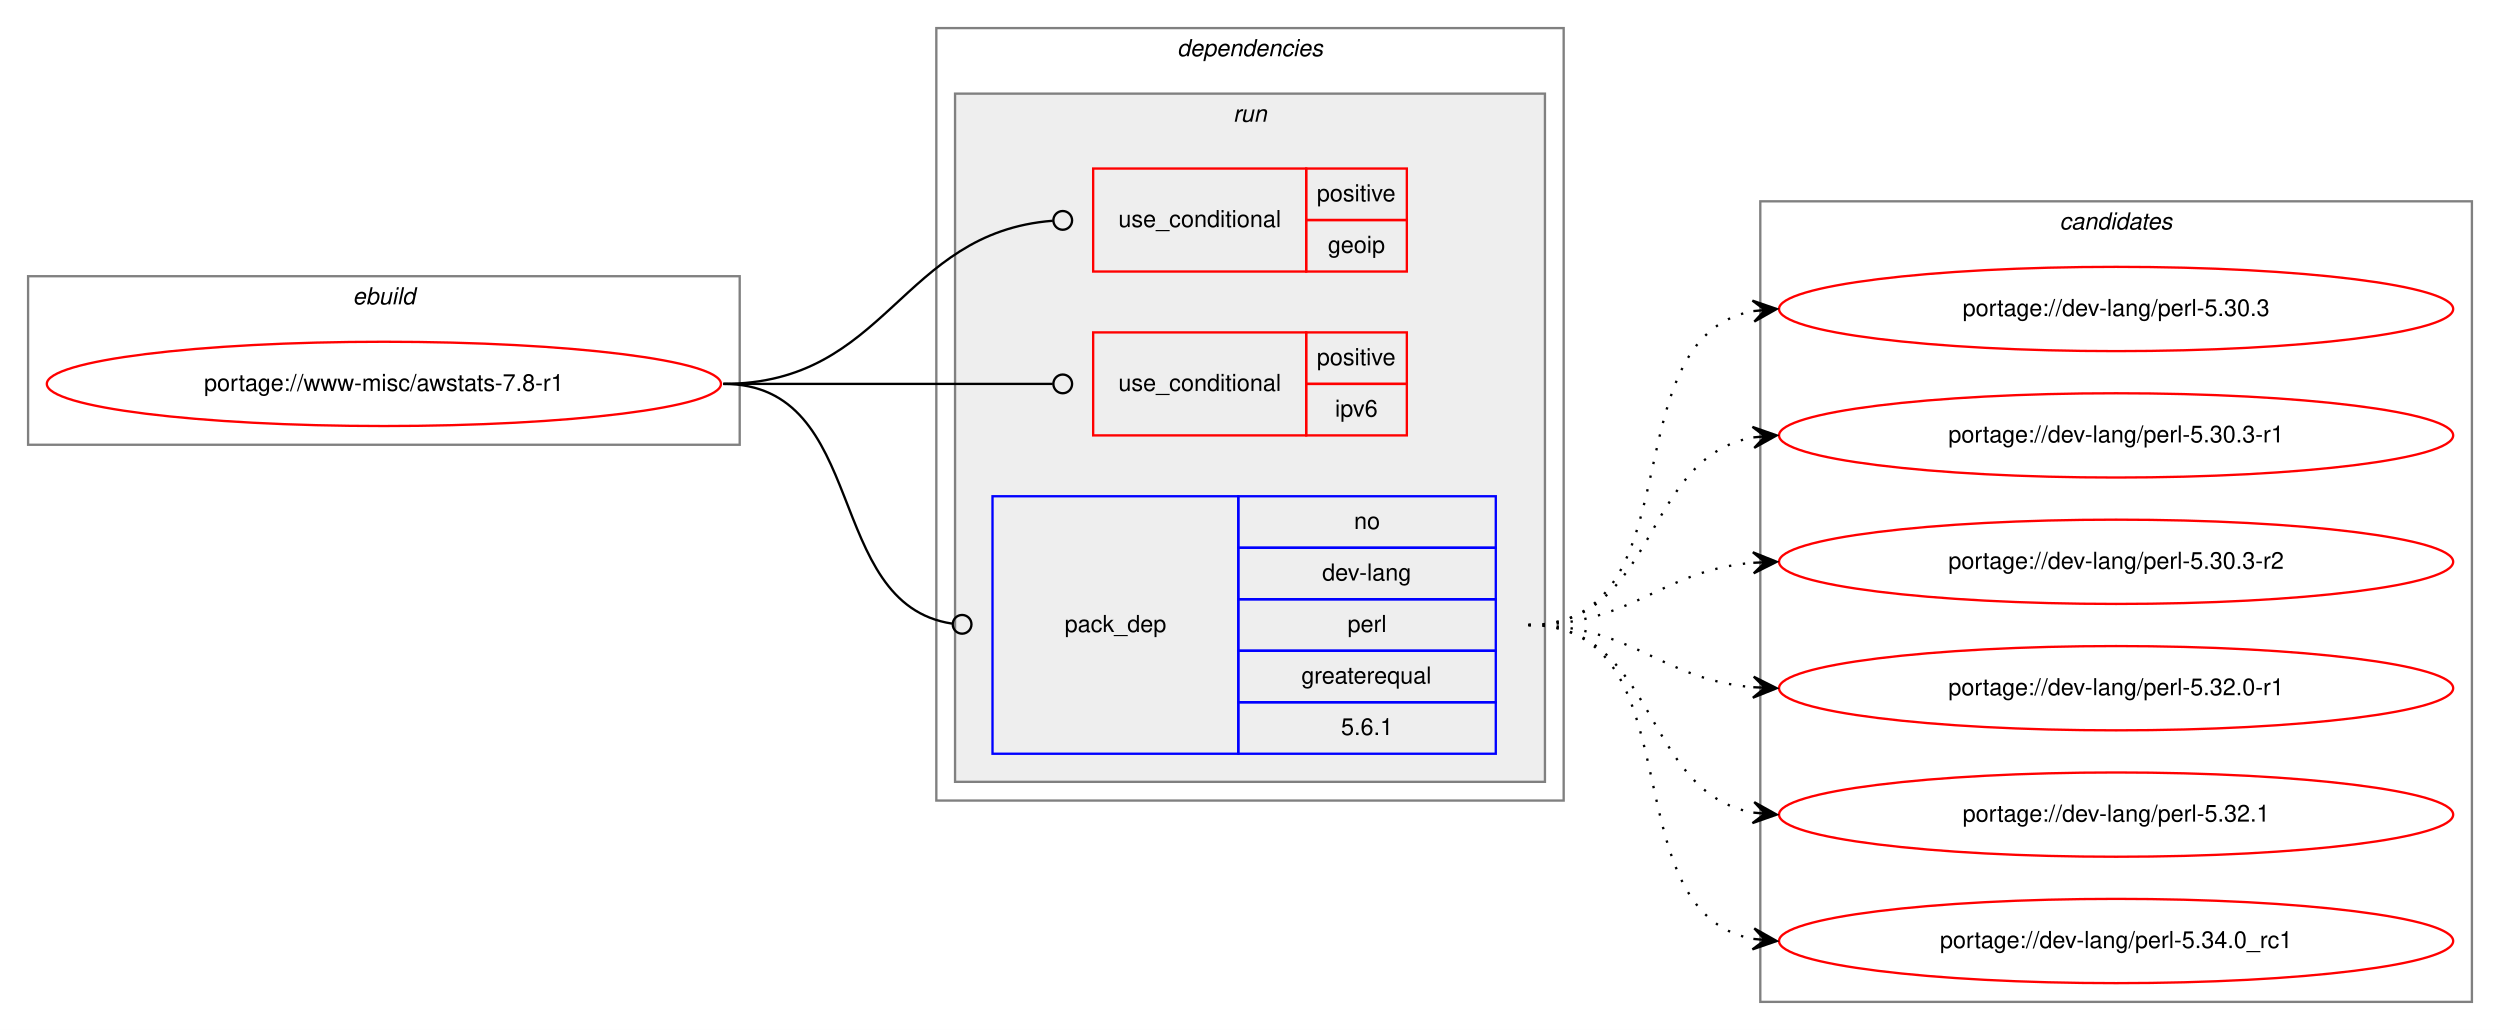
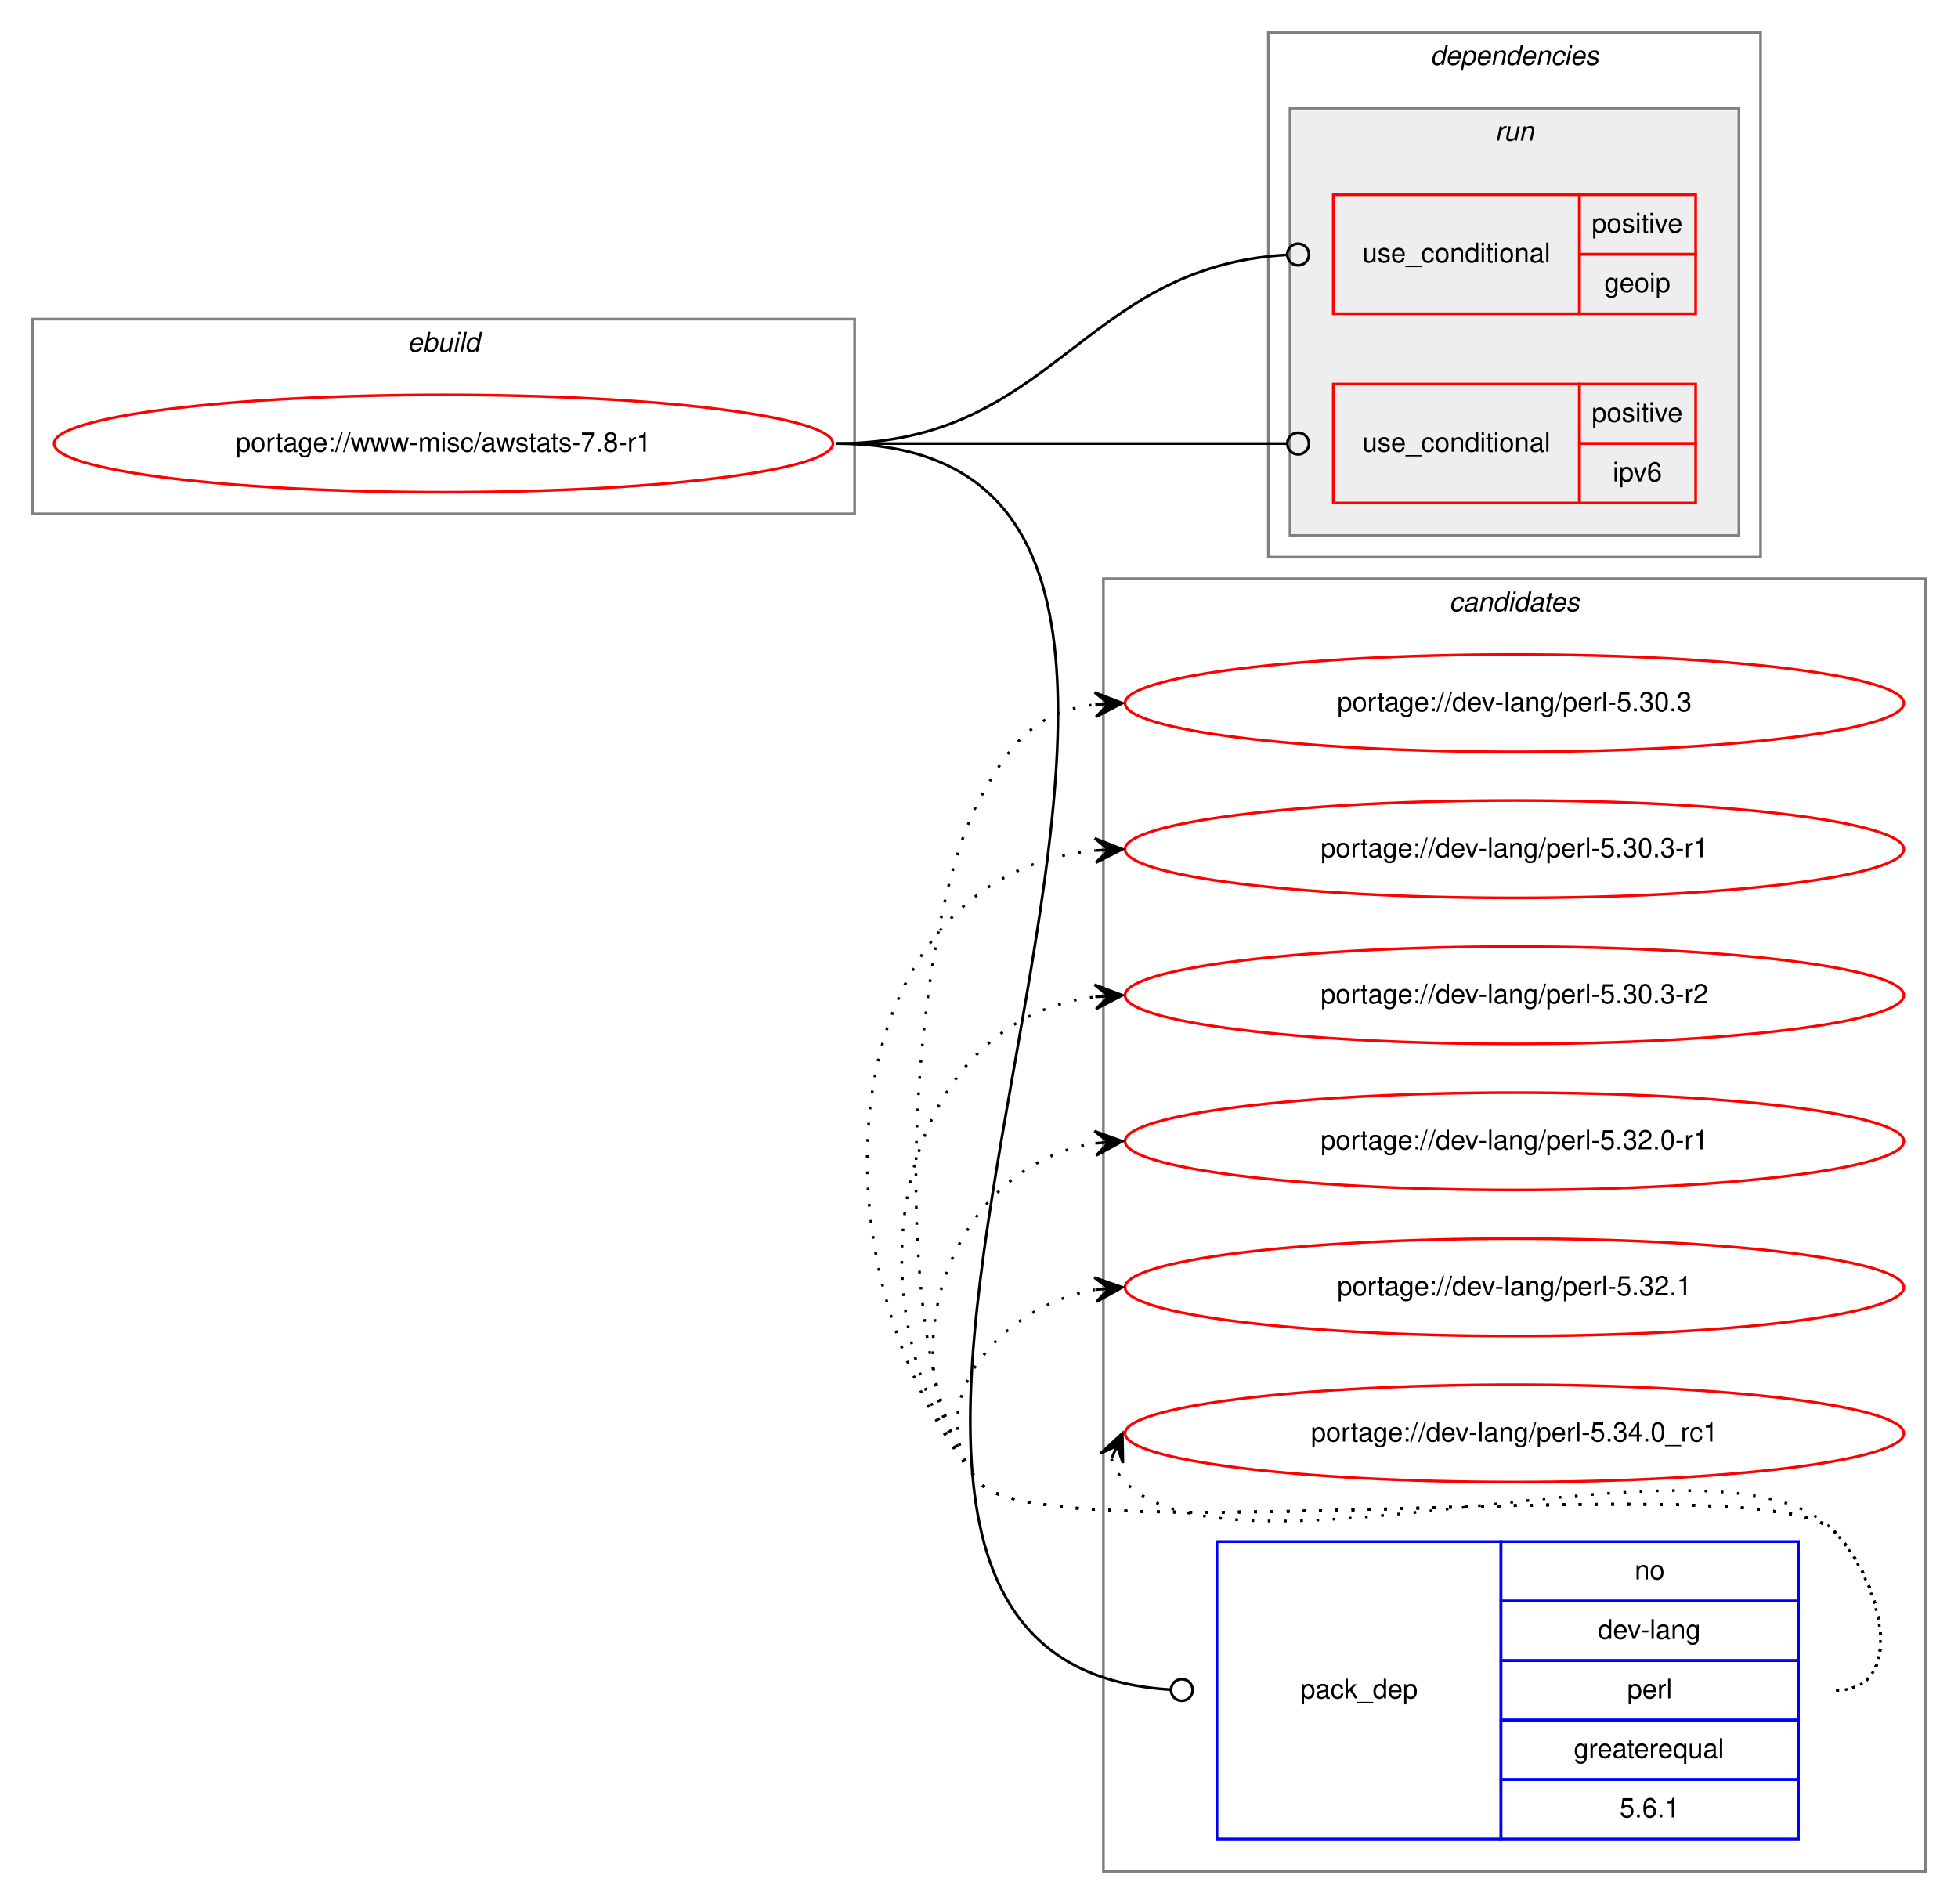
- <svg xmlns="http://www.w3.org/2000/svg" xmlns:xlink="http://www.w3.org/1999/xlink" width="1068pt" height="440pt" viewBox="0.00 0.00 1068.00 440.00">
-   <g id="graph0" class="graph" transform="scale(1 1) rotate(0) translate(4 436)">
-     <polygon fill="white" stroke="transparent" points="-4,4 -4,-436 1064,-436 1064,4 -4,4" />
+ <svg xmlns="http://www.w3.org/2000/svg" xmlns:xlink="http://www.w3.org/1999/xlink" width="724pt" height="704pt" viewBox="0.00 0.00 724.00 704.00">
+   <g id="graph0" class="graph" transform="scale(1 1) rotate(0) translate(4 700)">
+     <polygon fill="white" stroke="transparent" points="-4,4 -4,-700 720,-700 720,4 -4,4" />
+     <g id="clust9" class="cluster">
+       <polygon fill="none" stroke="gray" points="404,-8 404,-486 708,-486 708,-8 404,-8" />
+       <text text-anchor="start" x="531.82" y="-474" font-family="Helvetica,sans-Serif" font-style="italic" font-size="10.00">candidates</text>
+     </g>
    <g id="clust1" class="cluster">
-       <polygon fill="none" stroke="gray" points="8,-246 8,-318 312,-318 312,-246 8,-246" />
-       <text text-anchor="start" x="146.66" y="-306" font-family="Helvetica,sans-Serif" font-style="italic" font-size="10.00">ebuild</text>
+       <polygon fill="none" stroke="gray" points="8,-510 8,-582 312,-582 312,-510 8,-510" />
+       <text text-anchor="start" x="146.66" y="-570" font-family="Helvetica,sans-Serif" font-style="italic" font-size="10.00">ebuild</text>
    </g>
    <g id="clust2" class="cluster">
-       <polygon fill="none" stroke="gray" points="396,-94 396,-424 664,-424 664,-94 396,-94" />
-       <text text-anchor="start" x="498.88" y="-412" font-family="Helvetica,sans-Serif" font-style="italic" font-size="10.00">dependencies</text>
+       <polygon fill="none" stroke="gray" points="465,-494 465,-688 647,-688 647,-494 465,-494" />
+       <text text-anchor="start" x="524.88" y="-676" font-family="Helvetica,sans-Serif" font-style="italic" font-size="10.00">dependencies</text>
    </g>
    <g id="clust5" class="cluster">
-       <polygon fill="#eeeeee" stroke="gray" points="404,-102 404,-396 656,-396 656,-102 404,-102" />
-       <text text-anchor="start" x="522.78" y="-384" font-family="Helvetica,sans-Serif" font-style="italic" font-size="10.00">run</text>
-     </g>
-     <g id="clust9" class="cluster">
-       <polygon fill="none" stroke="gray" points="748,-8 748,-350 1052,-350 1052,-8 748,-8" />
-       <text text-anchor="start" x="875.82" y="-338" font-family="Helvetica,sans-Serif" font-style="italic" font-size="10.00">candidates</text>
+       <polygon fill="#eeeeee" stroke="gray" points="473,-502 473,-660 639,-660 639,-502 473,-502" />
+       <text text-anchor="start" x="548.78" y="-648" font-family="Helvetica,sans-Serif" font-style="italic" font-size="10.00">run</text>
    </g>
    <g id="node1" class="node">
      <g id="a_node1">
        <a xlink:href="../www-misc/awstats-7.8-r1.svg" xlink:title="portage://www-misc/awstats-7.8-r1">
-           <ellipse fill="none" stroke="red" cx="160" cy="-272" rx="144" ry="18" />
-           <text text-anchor="middle" x="160" y="-269" font-family="Helvetica,sans-Serif" font-size="10.00">portage://www-misc/awstats-7.8-r1</text>
+           <ellipse fill="none" stroke="red" cx="160" cy="-536" rx="144" ry="18" />
+           <text text-anchor="middle" x="160" y="-533" font-family="Helvetica,sans-Serif" font-size="10.00">portage://www-misc/awstats-7.8-r1</text>
        </a>
      </g>
    </g>
    <g id="node2" class="node">
-       <polygon fill="none" stroke="red" points="463,-320 463,-364 554,-364 554,-320 463,-320" />
-       <text text-anchor="start" x="473.77" y="-339" font-family="Helvetica,sans-Serif" font-size="10.00">use_conditional</text>
-       <polygon fill="none" stroke="red" points="554,-342 554,-364 597,-364 597,-342 554,-342" />
-       <text text-anchor="start" x="558.55" y="-350" font-family="Helvetica,sans-Serif" font-size="10.00">positive</text>
-       <polygon fill="none" stroke="red" points="554,-320 554,-342 597,-342 597,-320 554,-320" />
-       <text text-anchor="start" x="563.27" y="-328" font-family="Helvetica,sans-Serif" font-size="10.00">geoip</text>
+       <polygon fill="none" stroke="red" points="489,-584 489,-628 580,-628 580,-584 489,-584" />
+       <text text-anchor="start" x="499.77" y="-603" font-family="Helvetica,sans-Serif" font-size="10.00">use_conditional</text>
+       <polygon fill="none" stroke="red" points="580,-606 580,-628 623,-628 623,-606 580,-606" />
+       <text text-anchor="start" x="584.55" y="-614" font-family="Helvetica,sans-Serif" font-size="10.00">positive</text>
+       <polygon fill="none" stroke="red" points="580,-584 580,-606 623,-606 623,-584 580,-584" />
+       <text text-anchor="start" x="589.27" y="-592" font-family="Helvetica,sans-Serif" font-size="10.00">geoip</text>
    </g>
    <g id="edge1" class="edge">
-       <path fill="none" stroke="black" d="M305,-272C375.31,-272 380.52,-336.64 445.74,-341.69" />
-       <ellipse fill="none" stroke="black" cx="450" cy="-341.85" rx="4" ry="4" />
+       <path fill="none" stroke="black" d="M305,-536C385.99,-536 395.65,-601.43 471.9,-605.77" />
+       <ellipse fill="none" stroke="black" cx="476" cy="-605.89" rx="4" ry="4" />
    </g>
    <g id="node3" class="node">
-       <polygon fill="none" stroke="red" points="463,-250 463,-294 554,-294 554,-250 463,-250" />
-       <text text-anchor="start" x="473.77" y="-269" font-family="Helvetica,sans-Serif" font-size="10.00">use_conditional</text>
-       <polygon fill="none" stroke="red" points="554,-272 554,-294 597,-294 597,-272 554,-272" />
-       <text text-anchor="start" x="558.55" y="-280" font-family="Helvetica,sans-Serif" font-size="10.00">positive</text>
-       <polygon fill="none" stroke="red" points="554,-250 554,-272 597,-272 597,-250 554,-250" />
-       <text text-anchor="start" x="566.33" y="-258" font-family="Helvetica,sans-Serif" font-size="10.00">ipv6</text>
+       <polygon fill="none" stroke="red" points="489,-514 489,-558 580,-558 580,-514 489,-514" />
+       <text text-anchor="start" x="499.77" y="-533" font-family="Helvetica,sans-Serif" font-size="10.00">use_conditional</text>
+       <polygon fill="none" stroke="red" points="580,-536 580,-558 623,-558 623,-536 580,-536" />
+       <text text-anchor="start" x="584.55" y="-544" font-family="Helvetica,sans-Serif" font-size="10.00">positive</text>
+       <polygon fill="none" stroke="red" points="580,-514 580,-536 623,-536 623,-514 580,-514" />
+       <text text-anchor="start" x="592.33" y="-522" font-family="Helvetica,sans-Serif" font-size="10.00">ipv6</text>
    </g>
    <g id="edge2" class="edge">
-       <path fill="none" stroke="black" d="M305,-272C368.38,-272 386.26,-272 445.73,-272" />
-       <ellipse fill="none" stroke="black" cx="450" cy="-272" rx="4" ry="4" />
+       <path fill="none" stroke="black" d="M305,-536C379.89,-536 400.7,-536 471.58,-536" />
+       <ellipse fill="none" stroke="black" cx="476" cy="-536" rx="4" ry="4" />
    </g>
    <g id="node4" class="node">
-       <polygon fill="none" stroke="blue" points="420,-114 420,-224 525,-224 525,-114 420,-114" />
-       <text text-anchor="start" x="450.82" y="-166" font-family="Helvetica,sans-Serif" font-size="10.00">pack_dep</text>
-       <polygon fill="none" stroke="blue" points="525,-202 525,-224 635,-224 635,-202 525,-202" />
-       <text text-anchor="start" x="574.44" y="-210" font-family="Helvetica,sans-Serif" font-size="10.00">no</text>
-       <polygon fill="none" stroke="blue" points="525,-180 525,-202 635,-202 635,-180 525,-180" />
-       <text text-anchor="start" x="560.83" y="-188" font-family="Helvetica,sans-Serif" font-size="10.00">dev-lang</text>
-       <polygon fill="none" stroke="blue" points="525,-158 525,-180 635,-180 635,-158 525,-158" />
-       <text text-anchor="start" x="571.67" y="-166" font-family="Helvetica,sans-Serif" font-size="10.00">perl</text>
-       <polygon fill="none" stroke="blue" points="525,-136 525,-158 635,-158 635,-136 525,-136" />
-       <text text-anchor="start" x="551.94" y="-144" font-family="Helvetica,sans-Serif" font-size="10.00">greaterequal</text>
-       <polygon fill="none" stroke="blue" points="525,-114 525,-136 635,-136 635,-114 525,-114" />
-       <text text-anchor="start" x="568.88" y="-122" font-family="Helvetica,sans-Serif" font-size="10.00">5.6.1</text>
+       <polygon fill="none" stroke="blue" points="446,-20 446,-130 551,-130 551,-20 446,-20" />
+       <text text-anchor="start" x="476.82" y="-72" font-family="Helvetica,sans-Serif" font-size="10.00">pack_dep</text>
+       <polygon fill="none" stroke="blue" points="551,-108 551,-130 661,-130 661,-108 551,-108" />
+       <text text-anchor="start" x="600.44" y="-116" font-family="Helvetica,sans-Serif" font-size="10.00">no</text>
+       <polygon fill="none" stroke="blue" points="551,-86 551,-108 661,-108 661,-86 551,-86" />
+       <text text-anchor="start" x="586.83" y="-94" font-family="Helvetica,sans-Serif" font-size="10.00">dev-lang</text>
+       <polygon fill="none" stroke="blue" points="551,-64 551,-86 661,-86 661,-64 551,-64" />
+       <text text-anchor="start" x="597.67" y="-72" font-family="Helvetica,sans-Serif" font-size="10.00">perl</text>
+       <polygon fill="none" stroke="blue" points="551,-42 551,-64 661,-64 661,-42 551,-42" />
+       <text text-anchor="start" x="577.94" y="-50" font-family="Helvetica,sans-Serif" font-size="10.00">greaterequal</text>
+       <polygon fill="none" stroke="blue" points="551,-20 551,-42 661,-42 661,-20 551,-20" />
+       <text text-anchor="start" x="594.88" y="-28" font-family="Helvetica,sans-Serif" font-size="10.00">5.6.1</text>
    </g>
    <g id="edge3" class="edge">
-       <path fill="none" stroke="black" d="M305,-272C367.74,-272 347.41,-178.05 402.68,-169.6" />
-       <ellipse fill="none" stroke="black" cx="407.01" cy="-169.29" rx="4" ry="4" />
+       <path fill="none" stroke="black" d="M305,-536C515.31,-536 231.55,-87.08 428.83,-75.24" />
+       <ellipse fill="none" stroke="black" cx="433" cy="-75.12" rx="4" ry="4" />
    </g>
    <g id="node5" class="node">
      <g id="a_node5">
        <a xlink:href="../dev-lang/perl-5.30.3.svg" xlink:title="portage://dev-lang/perl-5.30.3">
-           <ellipse fill="none" stroke="red" cx="900" cy="-304" rx="144" ry="18" />
-           <text text-anchor="middle" x="900" y="-301" font-family="Helvetica,sans-Serif" font-size="10.00">portage://dev-lang/perl-5.30.3</text>
+           <ellipse fill="none" stroke="red" cx="556" cy="-440" rx="144" ry="18" />
+           <text text-anchor="middle" x="556" y="-437" font-family="Helvetica,sans-Serif" font-size="10.00">portage://dev-lang/perl-5.30.3</text>
        </a>
      </g>
    </g>
    <g id="edge4" class="edge">
-       <path fill="none" stroke="black" stroke-dasharray="1,5" d="M649,-169C721.56,-169 682.97,-291.14 744.68,-303.07" />
-       <polygon fill="black" stroke="black" points="755,-304 744.64,-307.58 750.02,-303.55 745.04,-303.1 745.04,-303.1 745.04,-303.1 750.02,-303.55 745.45,-298.62 755,-304 755,-304" />
+       <path fill="none" stroke="black" stroke-dasharray="1,5" d="M675,-75C701.23,-75 692.39,-115.3 674,-134 649.34,-159.07 380.35,-124.85 358,-152 322.41,-195.23 331.79,-354.51 358,-404 369.61,-425.92 379.6,-436.97 400.81,-439.45" />
+       <polygon fill="black" stroke="black" points="411,-440 400.77,-443.96 406.01,-439.73 401.01,-439.46 401.01,-439.46 401.01,-439.46 406.01,-439.73 401.26,-434.97 411,-440 411,-440" />
    </g>
    <g id="node6" class="node">
      <g id="a_node6">
        <a xlink:href="../dev-lang/perl-5.30.3-r1.svg" xlink:title="portage://dev-lang/perl-5.30.3-r1">
-           <ellipse fill="none" stroke="red" cx="900" cy="-250" rx="144" ry="18" />
-           <text text-anchor="middle" x="900" y="-247" font-family="Helvetica,sans-Serif" font-size="10.00">portage://dev-lang/perl-5.30.3-r1</text>
+           <ellipse fill="none" stroke="red" cx="556" cy="-386" rx="144" ry="18" />
+           <text text-anchor="middle" x="556" y="-383" font-family="Helvetica,sans-Serif" font-size="10.00">portage://dev-lang/perl-5.30.3-r1</text>
        </a>
      </g>
    </g>
    <g id="edge5" class="edge">
-       <path fill="none" stroke="black" stroke-dasharray="1,5" d="M649,-169C704.7,-169 696.97,-240.49 744.99,-249.15" />
-       <polygon fill="black" stroke="black" points="755,-250 744.65,-253.63 750.02,-249.57 745.04,-249.15 745.04,-249.15 745.04,-249.15 750.02,-249.57 745.42,-244.67 755,-250 755,-250" />
+       <path fill="none" stroke="black" stroke-dasharray="1,5" d="M675,-75C701.23,-75 692.39,-115.3 674,-134 649.34,-159.07 380.35,-124.85 358,-152 292.41,-231.67 303.54,-376.3 400.98,-385.53" />
+       <polygon fill="black" stroke="black" points="411,-386 400.8,-390.03 406.01,-385.77 401.01,-385.54 401.01,-385.54 401.01,-385.54 406.01,-385.77 401.22,-381.04 411,-386 411,-386" />
    </g>
    <g id="node7" class="node">
      <g id="a_node7">
        <a xlink:href="../dev-lang/perl-5.30.3-r2.svg" xlink:title="portage://dev-lang/perl-5.30.3-r2">
-           <ellipse fill="none" stroke="red" cx="900" cy="-196" rx="144" ry="18" />
-           <text text-anchor="middle" x="900" y="-193" font-family="Helvetica,sans-Serif" font-size="10.00">portage://dev-lang/perl-5.30.3-r2</text>
+           <ellipse fill="none" stroke="red" cx="556" cy="-332" rx="144" ry="18" />
+           <text text-anchor="middle" x="556" y="-329" font-family="Helvetica,sans-Serif" font-size="10.00">portage://dev-lang/perl-5.30.3-r2</text>
        </a>
      </g>
    </g>
    <g id="edge6" class="edge">
-       <path fill="none" stroke="black" stroke-dasharray="1,5" d="M649,-169C694.01,-169 704.86,-192.14 744.8,-195.58" />
-       <polygon fill="black" stroke="black" points="755,-196 744.82,-200.08 750,-195.79 745.01,-195.58 745.01,-195.58 745.01,-195.58 750,-195.79 745.2,-191.09 755,-196 755,-196" />
+       <path fill="none" stroke="black" stroke-dasharray="1,5" d="M675,-75C701.23,-75 692.39,-115.3 674,-134 649.34,-159.07 380.35,-124.85 358,-152 307.27,-213.62 325.8,-322.16 400.59,-331.37" />
+       <polygon fill="black" stroke="black" points="411,-332 400.75,-335.89 406.01,-331.7 401.02,-331.4 401.02,-331.4 401.02,-331.4 406.01,-331.7 401.29,-326.91 411,-332 411,-332" />
    </g>
    <g id="node8" class="node">
      <g id="a_node8">
        <a xlink:href="../dev-lang/perl-5.32.0-r1.svg" xlink:title="portage://dev-lang/perl-5.32.0-r1">
-           <ellipse fill="none" stroke="red" cx="900" cy="-142" rx="144" ry="18" />
-           <text text-anchor="middle" x="900" y="-139" font-family="Helvetica,sans-Serif" font-size="10.00">portage://dev-lang/perl-5.32.0-r1</text>
+           <ellipse fill="none" stroke="red" cx="556" cy="-278" rx="144" ry="18" />
+           <text text-anchor="middle" x="556" y="-275" font-family="Helvetica,sans-Serif" font-size="10.00">portage://dev-lang/perl-5.32.0-r1</text>
        </a>
      </g>
    </g>
    <g id="edge7" class="edge">
-       <path fill="none" stroke="black" stroke-dasharray="1,5" d="M649,-169C694.01,-169 704.86,-145.86 744.8,-142.42" />
-       <polygon fill="black" stroke="black" points="755,-142 745.2,-146.91 750,-142.21 745.01,-142.42 745.01,-142.42 745.01,-142.42 750,-142.21 744.82,-137.92 755,-142 755,-142" />
+       <path fill="none" stroke="black" stroke-dasharray="1,5" d="M675,-75C701.23,-75 692.39,-115.3 674,-134 649.34,-159.07 380.35,-124.85 358,-152 321.57,-196.25 346.97,-269.14 400.97,-277.26" />
+       <polygon fill="black" stroke="black" points="411,-278 400.7,-281.75 406.01,-277.63 401.03,-277.26 401.03,-277.26 401.03,-277.26 406.01,-277.63 401.36,-272.78 411,-278 411,-278" />
    </g>
    <g id="node9" class="node">
      <g id="a_node9">
        <a xlink:href="../dev-lang/perl-5.32.1.svg" xlink:title="portage://dev-lang/perl-5.32.1">
-           <ellipse fill="none" stroke="red" cx="900" cy="-88" rx="144" ry="18" />
-           <text text-anchor="middle" x="900" y="-85" font-family="Helvetica,sans-Serif" font-size="10.00">portage://dev-lang/perl-5.32.1</text>
+           <ellipse fill="none" stroke="red" cx="556" cy="-224" rx="144" ry="18" />
+           <text text-anchor="middle" x="556" y="-221" font-family="Helvetica,sans-Serif" font-size="10.00">portage://dev-lang/perl-5.32.1</text>
        </a>
      </g>
    </g>
    <g id="edge8" class="edge">
-       <path fill="none" stroke="black" stroke-dasharray="1,5" d="M649,-169C704.7,-169 696.97,-97.51 744.99,-88.85" />
-       <polygon fill="black" stroke="black" points="755,-88 745.42,-93.33 750.02,-88.43 745.04,-88.85 745.04,-88.85 745.04,-88.85 750.02,-88.43 744.65,-84.37 755,-88 755,-88" />
+       <path fill="none" stroke="black" stroke-dasharray="1,5" d="M675,-75C701.23,-75 692.39,-115.3 674,-134 649.34,-159.07 380.35,-124.85 358,-152 334.91,-180.04 365.12,-216.98 400.82,-223.12" />
+       <polygon fill="black" stroke="black" points="411,-224 400.65,-227.62 406.02,-223.57 401.04,-223.14 401.04,-223.14 401.04,-223.14 406.02,-223.57 401.43,-218.65 411,-224 411,-224" />
    </g>
    <g id="node10" class="node">
      <g id="a_node10">
        <a xlink:href="../dev-lang/perl-5.34.0_rc1.svg" xlink:title="portage://dev-lang/perl-5.34.0_rc1">
-           <ellipse fill="none" stroke="red" cx="900" cy="-34" rx="144" ry="18" />
-           <text text-anchor="middle" x="900" y="-31" font-family="Helvetica,sans-Serif" font-size="10.00">portage://dev-lang/perl-5.34.0_rc1</text>
+           <ellipse fill="none" stroke="red" cx="556" cy="-170" rx="144" ry="18" />
+           <text text-anchor="middle" x="556" y="-167" font-family="Helvetica,sans-Serif" font-size="10.00">portage://dev-lang/perl-5.34.0_rc1</text>
        </a>
      </g>
    </g>
    <g id="edge9" class="edge">
-       <path fill="none" stroke="black" stroke-dasharray="1,5" d="M649,-169C721.56,-169 682.97,-46.86 744.68,-34.93" />
-       <polygon fill="black" stroke="black" points="755,-34 745.45,-39.38 750.02,-34.45 745.04,-34.9 745.04,-34.9 745.04,-34.9 750.02,-34.45 744.64,-30.42 755,-34 755,-34" />
+       <path fill="none" stroke="black" stroke-dasharray="1,5" d="M406.98,-160.58C407.95,-157.46 409.8,-154.23 412,-152 453,-110.46 633.81,-176.32 674,-134 692.06,-114.98 701.23,-75 675,-75" />
+       <polygon fill="black" stroke="black" points="411,-170 402.94,-162.57 409.04,-165.4 407.07,-160.8 407.07,-160.8 407.07,-160.8 409.04,-165.4 411.21,-159.04 411,-170 411,-170" />
    </g>
  </g>
</svg>
